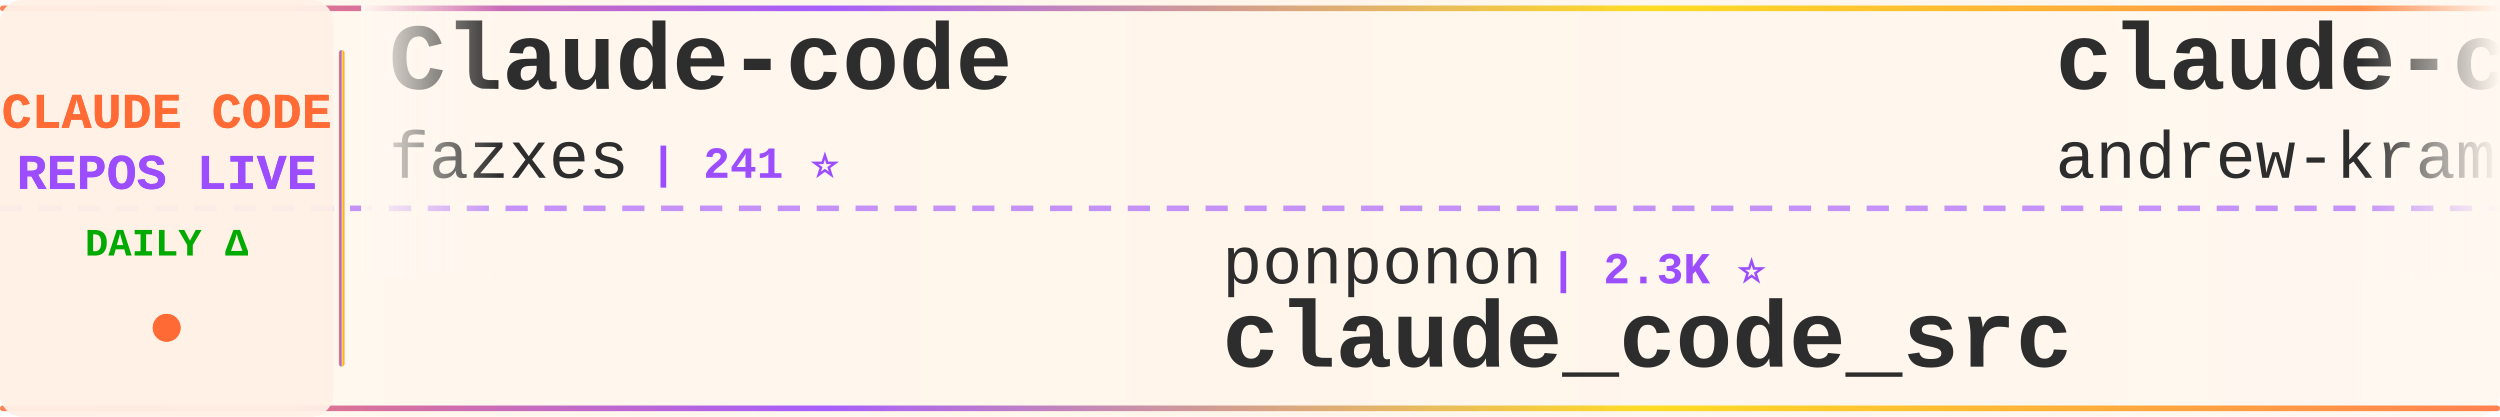
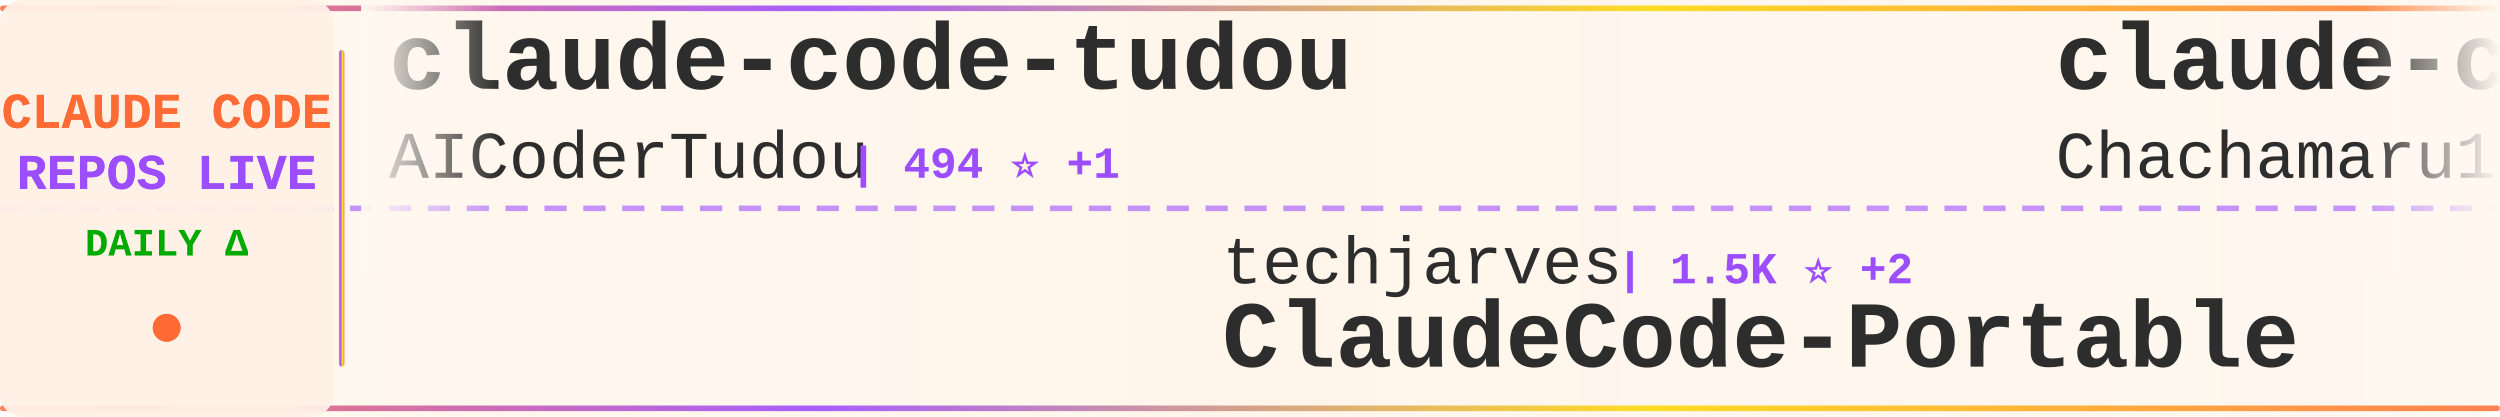
<svg xmlns="http://www.w3.org/2000/svg" width="900" height="150">
  <defs>
    <linearGradient id="tickerBg" x1="0%" y1="0%" x2="100%" y2="0%">
      <stop offset="0%" style="stop-color:#fff8f0;stop-opacity:0.98" />
      <stop offset="50%" style="stop-color:#fff5eb;stop-opacity:1" />
      <stop offset="100%" style="stop-color:#fff8f0;stop-opacity:0.98" />
    </linearGradient>
    <linearGradient id="borderGrad" x1="0%" y1="0%" x2="100%" y2="0%">
      <stop offset="0%" style="stop-color:#FF6B35;stop-opacity:0.85">
        <animate attributeName="stop-opacity" values="0.85;1;0.85" dur="2s" repeatCount="indefinite" />
      </stop>
      <stop offset="33%" style="stop-color:#9C4EFF;stop-opacity:0.9">
        <animate attributeName="stop-opacity" values="0.9;1;0.9" dur="2.2s" repeatCount="indefinite" />
      </stop>
      <stop offset="66%" style="stop-color:#FFD700;stop-opacity:0.85">
        <animate attributeName="stop-opacity" values="0.85;1;0.85" dur="1.8s" repeatCount="indefinite" />
      </stop>
      <stop offset="100%" style="stop-color:#FF6B35;stop-opacity:0.85">
        <animate attributeName="stop-opacity" values="0.85;1;0.85" dur="2s" repeatCount="indefinite" />
      </stop>
    </linearGradient>
    <filter id="textGlow">
      <feGaussianBlur stdDeviation="0.15" result="coloredBlur" />
      <feMerge>
        <feMergeNode in="coloredBlur" />
        <feMergeNode in="SourceGraphic" />
      </feMerge>
    </filter>
    <filter id="metricGlow">
      <feGaussianBlur stdDeviation="0.2" result="coloredBlur" />
      <feMerge>
        <feMergeNode in="coloredBlur" />
        <feMergeNode in="SourceGraphic" />
      </feMerge>
    </filter>
    <linearGradient id="leftFade" x1="0%" y1="0%" x2="100%" y2="0%">
      <stop offset="0%" style="stop-color:#fff8f0;stop-opacity:1" />
      <stop offset="100%" style="stop-color:#fff8f0;stop-opacity:0" />
    </linearGradient>
    <linearGradient id="rightFade" x1="0%" y1="0%" x2="100%" y2="0%">
      <stop offset="0%" style="stop-color:#fff8f0;stop-opacity:0" />
      <stop offset="100%" style="stop-color:#fff8f0;stop-opacity:1" />
    </linearGradient>
  </defs>
  <rect width="900" height="150" fill="url(#tickerBg)" rx="8" />
  <rect x="0" y="2" width="900" height="2" fill="url(#borderGrad)" rx="1" />
  <rect x="0" y="146" width="900" height="2" fill="url(#borderGrad)" rx="1" />
  <line x1="0" y1="75" x2="900" y2="75" stroke="#9C4EFF" stroke-width="2" stroke-dasharray="8 6" opacity="0.6" />
  <rect x="0" y="0" width="120" height="150" fill="#fff0e6" opacity="0.95" rx="8" />
  <text x="60" y="46" font-family="'Courier New', monospace" font-size="18" font-weight="bold" fill="#FF6B35" text-anchor="middle" filter="url(#textGlow)">
    CLAUDE CODE
  </text>
  <text x="60" y="68" font-family="'Courier New', monospace" font-size="18" font-weight="bold" fill="#9C4EFF" text-anchor="middle" filter="url(#textGlow)">
    REPOS LIVE
  </text>
  <text x="60" y="92" font-family="'Courier New', monospace" font-size="14" font-weight="bold" fill="#00aa00" text-anchor="middle">
    DAILY Δ
  </text>
  <circle cx="60" cy="118" r="5" fill="#FF6B35" filter="url(#metricGlow)">
    <animate attributeName="r" values="4;6;4" dur="1.5s" repeatCount="indefinite" />
    <animate attributeName="opacity" values="0.6;1;0.6" dur="1.5s" repeatCount="indefinite" />
  </circle>
  <rect x="122" y="18" width="2" height="114" fill="url(#borderGrad)" rx="1" />
  <clipPath id="tickerClip">
    <rect x="130" y="0" width="770" height="150" />
  </clipPath>
  <g clip-path="url(#tickerClip)">
    <g id="tickerItems">
      <animateTransform attributeName="transform" attributeType="XML" type="translate" from="0 0" to="-3000 0" dur="54s" repeatCount="indefinite" />
      <g transform="translate(0, 0)">
-         <text x="140" y="32" font-family="'Courier New', monospace" font-size="34" font-weight="bold" fill="#2d2d2d">Claude-code</text>
-         <text x="140" y="64" font-family="'Courier New', monospace" font-size="24" font-weight="normal" fill="#2d2d2d" opacity="1.0">fazxes</text>
-         <text x="234" y="64" font-family="'Courier New', monospace" font-size="16" font-weight="bold" fill="#9C4EFF"> | 241 ⭐</text>
+         <text x="140" y="32" font-family="'Courier New', monospace" font-size="34" font-weight="bold" fill="#2d2d2d">claude-code-tudou</text>
+         <text x="140" y="64" font-family="'Courier New', monospace" font-size="24" font-weight="normal" fill="#2d2d2d" opacity="1.0">AICoderTudou</text>
+         <text x="306" y="64" font-family="'Courier New', monospace" font-size="16" font-weight="bold" fill="#9C4EFF"> | 494 ⭐ +1</text>
      </g>
      <g transform="translate(300, 0)">
-         <text x="140" y="102" font-family="'Courier New', monospace" font-size="24" font-weight="normal" fill="#2d2d2d" opacity="1.0">ponponon</text>
-         <text x="258" y="102" font-family="'Courier New', monospace" font-size="16" font-weight="bold" fill="#9C4EFF"> | 2.3K ⭐</text>
-         <text x="140" y="132" font-family="'Courier New', monospace" font-size="34" font-weight="bold" fill="#2d2d2d">claude_code_src</text>
+         <text x="140" y="102" font-family="'Courier New', monospace" font-size="24" font-weight="normal" fill="#2d2d2d" opacity="1.0">techjarves</text>
+         <text x="282" y="102" font-family="'Courier New', monospace" font-size="16" font-weight="bold" fill="#9C4EFF"> | 1.5K ⭐ +2</text>
+         <text x="140" y="132" font-family="'Courier New', monospace" font-size="34" font-weight="bold" fill="#2d2d2d">ClaudeCode-Portable</text>
      </g>
      <g transform="translate(600, 0)">
-         <text x="140" y="32" font-family="'Courier New', monospace" font-size="34" font-weight="bold" fill="#2d2d2d">claude-code-source-build</text>
-         <text x="140" y="64" font-family="'Courier New', monospace" font-size="24" font-weight="normal" fill="#2d2d2d" opacity="1.0">andrew-kramer-inno</text>
-         <text x="378" y="64" font-family="'Courier New', monospace" font-size="16" font-weight="bold" fill="#9C4EFF"> | 596 ⭐</text>
+         <text x="140" y="32" font-family="'Courier New', monospace" font-size="34" font-weight="bold" fill="#2d2d2d">claude-code-harness</text>
+         <text x="140" y="64" font-family="'Courier New', monospace" font-size="24" font-weight="normal" fill="#2d2d2d" opacity="1.0">Chachamaru127</text>
+         <text x="318" y="64" font-family="'Courier New', monospace" font-size="16" font-weight="bold" fill="#9C4EFF"> | 3.1K ⭐ +1</text>
      </g>
      <g transform="translate(900, 0)">
-         <text x="140" y="102" font-family="'Courier New', monospace" font-size="24" font-weight="normal" fill="#2d2d2d" opacity="1.0">VILA-Lab</text>
-         <text x="258" y="102" font-family="'Courier New', monospace" font-size="16" font-weight="bold" fill="#9C4EFF"> | 2.1K ⭐</text>
-         <text x="140" y="132" font-family="'Courier New', monospace" font-size="34" font-weight="bold" fill="#2d2d2d">Dive-into-Claude-Code</text>
+         <text x="140" y="102" font-family="'Courier New', monospace" font-size="24" font-weight="normal" fill="#2d2d2d" opacity="1.0">shanraisshan</text>
+         <text x="306" y="102" font-family="'Courier New', monospace" font-size="16" font-weight="bold" fill="#9C4EFF"> | 66.1K ⭐ +13</text>
+         <text x="140" y="132" font-family="'Courier New', monospace" font-size="34" font-weight="bold" fill="#2d2d2d">claude-code-best-practic...</text>
      </g>
      <g transform="translate(1200, 0)">
-         <text x="140" y="32" font-family="'Courier New', monospace" font-size="34" font-weight="bold" fill="#2d2d2d">free-claude-code</text>
-         <text x="140" y="64" font-family="'Courier New', monospace" font-size="24" font-weight="normal" fill="#2d2d2d" opacity="1.0">Alishahryar1</text>
-         <text x="306" y="64" font-family="'Courier New', monospace" font-size="16" font-weight="bold" fill="#9C4EFF"> | 55.3K ⭐ +15</text>
+         <text x="140" y="32" font-family="'Courier New', monospace" font-size="34" font-weight="bold" fill="#2d2d2d">Claude-Code</text>
+         <text x="140" y="64" font-family="'Courier New', monospace" font-size="24" font-weight="normal" fill="#2d2d2d" opacity="1.0">OrcaWhisper</text>
+         <text x="294" y="64" font-family="'Courier New', monospace" font-size="16" font-weight="bold" fill="#9C4EFF"> | 97 ⭐</text>
      </g>
      <g transform="translate(1500, 0)">
-         <text x="140" y="102" font-family="'Courier New', monospace" font-size="24" font-weight="normal" fill="#2d2d2d" opacity="1.0">ChrisWiles</text>
-         <text x="282" y="102" font-family="'Courier New', monospace" font-size="16" font-weight="bold" fill="#9C4EFF"> | 6.1K ⭐</text>
-         <text x="140" y="132" font-family="'Courier New', monospace" font-size="34" font-weight="bold" fill="#2d2d2d">claude-code-showcase</text>
+         <text x="140" y="102" font-family="'Courier New', monospace" font-size="24" font-weight="normal" fill="#2d2d2d" opacity="1.0">zstmfhy</text>
+         <text x="246" y="102" font-family="'Courier New', monospace" font-size="16" font-weight="bold" fill="#9C4EFF"> | 189 ⭐</text>
+         <text x="140" y="132" font-family="'Courier New', monospace" font-size="34" font-weight="bold" fill="#2d2d2d">Claude-code</text>
      </g>
      <g transform="translate(1800, 0)">
        <text x="140" y="32" font-family="'Courier New', monospace" font-size="34" font-weight="bold" fill="#2d2d2d">claude-code-telegram</text>
        <text x="140" y="64" font-family="'Courier New', monospace" font-size="24" font-weight="normal" fill="#2d2d2d" opacity="1.0">overwirehq</text>
        <text x="282" y="64" font-family="'Courier New', monospace" font-size="16" font-weight="bold" fill="#9C4EFF"> | 2.8K ⭐</text>
      </g>
      <g transform="translate(2100, 0)">
-         <text x="140" y="102" font-family="'Courier New', monospace" font-size="24" font-weight="normal" fill="#2d2d2d" opacity="1.0">Windy3f3f3f3f</text>
-         <text x="318" y="102" font-family="'Courier New', monospace" font-size="16" font-weight="bold" fill="#9C4EFF"> | 2.7K ⭐</text>
-         <text x="140" y="132" font-family="'Courier New', monospace" font-size="34" font-weight="bold" fill="#2d2d2d">claude-code-from-scratch</text>
+         <text x="140" y="102" font-family="'Courier New', monospace" font-size="24" font-weight="normal" fill="#2d2d2d" opacity="1.0">AprilNEA</text>
+         <text x="258" y="102" font-family="'Courier New', monospace" font-size="16" font-weight="bold" fill="#9C4EFF"> | 391 ⭐</text>
+         <text x="140" y="132" font-family="'Courier New', monospace" font-size="34" font-weight="bold" fill="#2d2d2d">claude-code-source</text>
      </g>
      <g transform="translate(2400, 0)">
-         <text x="140" y="32" font-family="'Courier New', monospace" font-size="34" font-weight="bold" fill="#2d2d2d">claude-code-tips</text>
-         <text x="140" y="64" font-family="'Courier New', monospace" font-size="24" font-weight="normal" fill="#2d2d2d" opacity="1.0">ykdojo</text>
-         <text x="234" y="64" font-family="'Courier New', monospace" font-size="16" font-weight="bold" fill="#9C4EFF"> | 10.1K ⭐</text>
+         <text x="140" y="32" font-family="'Courier New', monospace" font-size="34" font-weight="bold" fill="#2d2d2d">claude-code-engineering</text>
+         <text x="140" y="64" font-family="'Courier New', monospace" font-size="24" font-weight="normal" fill="#2d2d2d" opacity="1.0">huangjia2019</text>
+         <text x="306" y="64" font-family="'Courier New', monospace" font-size="16" font-weight="bold" fill="#9C4EFF"> | 1.1K ⭐</text>
      </g>
      <g transform="translate(2700, 0)">
-         <text x="140" y="102" font-family="'Courier New', monospace" font-size="24" font-weight="normal" fill="#2d2d2d" opacity="1.0">hangsman</text>
-         <text x="258" y="102" font-family="'Courier New', monospace" font-size="16" font-weight="bold" fill="#9C4EFF"> | 794 ⭐</text>
-         <text x="140" y="132" font-family="'Courier New', monospace" font-size="34" font-weight="bold" fill="#2d2d2d">claude-code-source</text>
+         <text x="140" y="102" font-family="'Courier New', monospace" font-size="24" font-weight="normal" fill="#2d2d2d" opacity="1.0">andrew-kramer-inno</text>
+         <text x="378" y="102" font-family="'Courier New', monospace" font-size="16" font-weight="bold" fill="#9C4EFF"> | 596 ⭐</text>
+         <text x="140" y="132" font-family="'Courier New', monospace" font-size="34" font-weight="bold" fill="#2d2d2d">claude-code-source-build</text>
      </g>
      <g transform="translate(3000, 0)">
-         <text x="140" y="32" font-family="'Courier New', monospace" font-size="34" font-weight="bold" fill="#2d2d2d">Claude-code</text>
-         <text x="140" y="64" font-family="'Courier New', monospace" font-size="24" font-weight="normal" fill="#2d2d2d" opacity="1.0">fazxes</text>
-         <text x="234" y="64" font-family="'Courier New', monospace" font-size="16" font-weight="bold" fill="#9C4EFF"> | 241 ⭐</text>
+         <text x="140" y="32" font-family="'Courier New', monospace" font-size="34" font-weight="bold" fill="#2d2d2d">claude-code-tudou</text>
+         <text x="140" y="64" font-family="'Courier New', monospace" font-size="24" font-weight="normal" fill="#2d2d2d" opacity="1.0">AICoderTudou</text>
+         <text x="306" y="64" font-family="'Courier New', monospace" font-size="16" font-weight="bold" fill="#9C4EFF"> | 494 ⭐ +1</text>
      </g>
      <g transform="translate(3300, 0)">
-         <text x="140" y="102" font-family="'Courier New', monospace" font-size="24" font-weight="normal" fill="#2d2d2d" opacity="1.0">ponponon</text>
-         <text x="258" y="102" font-family="'Courier New', monospace" font-size="16" font-weight="bold" fill="#9C4EFF"> | 2.3K ⭐</text>
-         <text x="140" y="132" font-family="'Courier New', monospace" font-size="34" font-weight="bold" fill="#2d2d2d">claude_code_src</text>
+         <text x="140" y="102" font-family="'Courier New', monospace" font-size="24" font-weight="normal" fill="#2d2d2d" opacity="1.0">techjarves</text>
+         <text x="282" y="102" font-family="'Courier New', monospace" font-size="16" font-weight="bold" fill="#9C4EFF"> | 1.5K ⭐ +2</text>
+         <text x="140" y="132" font-family="'Courier New', monospace" font-size="34" font-weight="bold" fill="#2d2d2d">ClaudeCode-Portable</text>
      </g>
      <g transform="translate(3600, 0)">
-         <text x="140" y="32" font-family="'Courier New', monospace" font-size="34" font-weight="bold" fill="#2d2d2d">claude-code-source-build</text>
-         <text x="140" y="64" font-family="'Courier New', monospace" font-size="24" font-weight="normal" fill="#2d2d2d" opacity="1.0">andrew-kramer-inno</text>
-         <text x="378" y="64" font-family="'Courier New', monospace" font-size="16" font-weight="bold" fill="#9C4EFF"> | 596 ⭐</text>
+         <text x="140" y="32" font-family="'Courier New', monospace" font-size="34" font-weight="bold" fill="#2d2d2d">claude-code-harness</text>
+         <text x="140" y="64" font-family="'Courier New', monospace" font-size="24" font-weight="normal" fill="#2d2d2d" opacity="1.0">Chachamaru127</text>
+         <text x="318" y="64" font-family="'Courier New', monospace" font-size="16" font-weight="bold" fill="#9C4EFF"> | 3.1K ⭐ +1</text>
      </g>
      <g transform="translate(3900, 0)">
-         <text x="140" y="102" font-family="'Courier New', monospace" font-size="24" font-weight="normal" fill="#2d2d2d" opacity="1.0">VILA-Lab</text>
-         <text x="258" y="102" font-family="'Courier New', monospace" font-size="16" font-weight="bold" fill="#9C4EFF"> | 2.1K ⭐</text>
-         <text x="140" y="132" font-family="'Courier New', monospace" font-size="34" font-weight="bold" fill="#2d2d2d">Dive-into-Claude-Code</text>
+         <text x="140" y="102" font-family="'Courier New', monospace" font-size="24" font-weight="normal" fill="#2d2d2d" opacity="1.0">shanraisshan</text>
+         <text x="306" y="102" font-family="'Courier New', monospace" font-size="16" font-weight="bold" fill="#9C4EFF"> | 66.1K ⭐ +13</text>
+         <text x="140" y="132" font-family="'Courier New', monospace" font-size="34" font-weight="bold" fill="#2d2d2d">claude-code-best-practic...</text>
      </g>
    </g>
  </g>
  <rect x="130" y="0" width="50" height="100" fill="url(#leftFade)" />
  <rect x="850" y="0" width="50" height="100" fill="url(#rightFade)" />
</svg>
